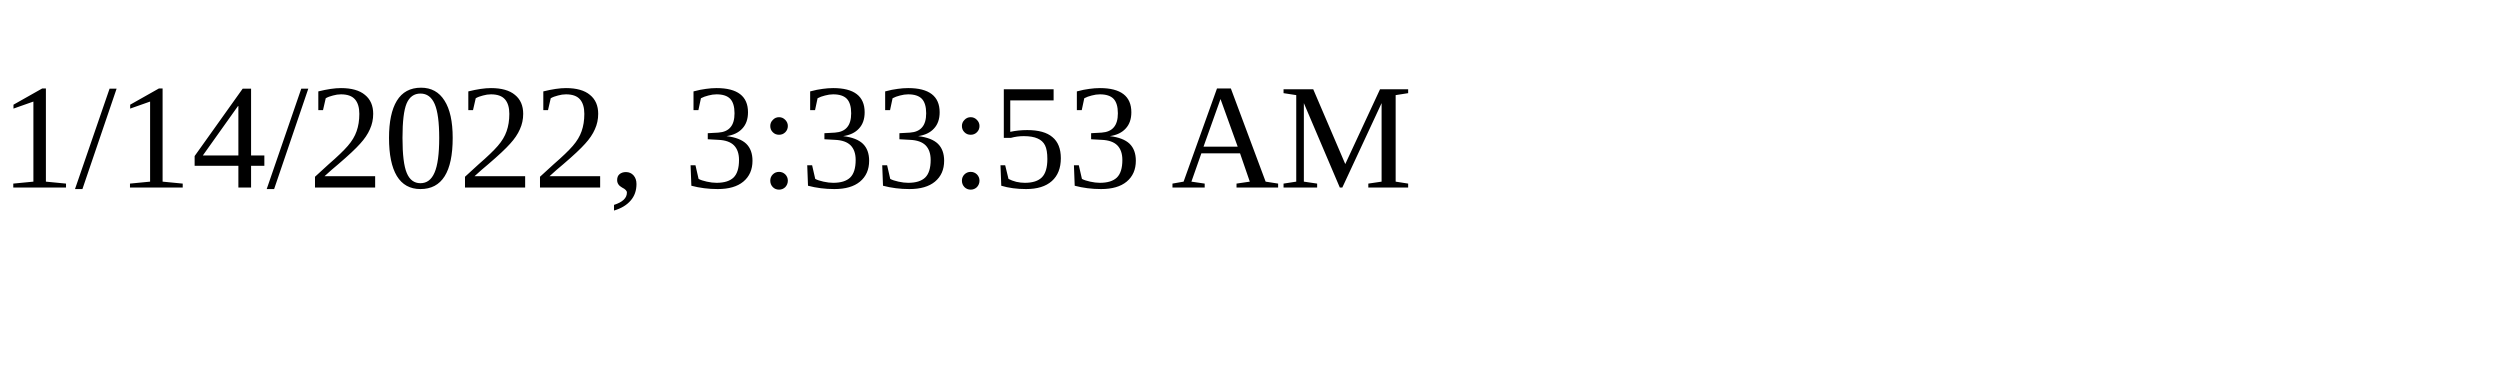
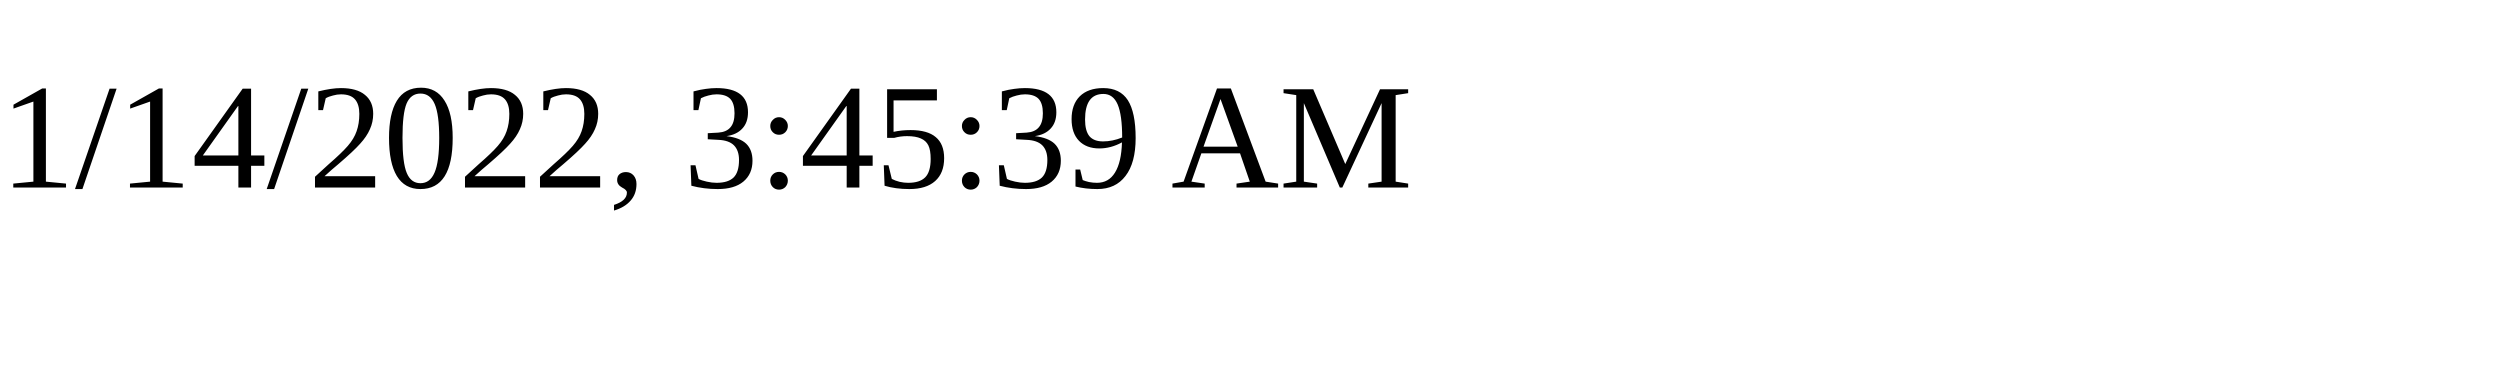
<svg xmlns="http://www.w3.org/2000/svg" height="30" width="200">
-   <text x="0" y="15">1/14/2022, 3:33:53 AM</text>
+   <text x="0" y="15">1/14/2022, 3:45:39 AM</text>
</svg>
